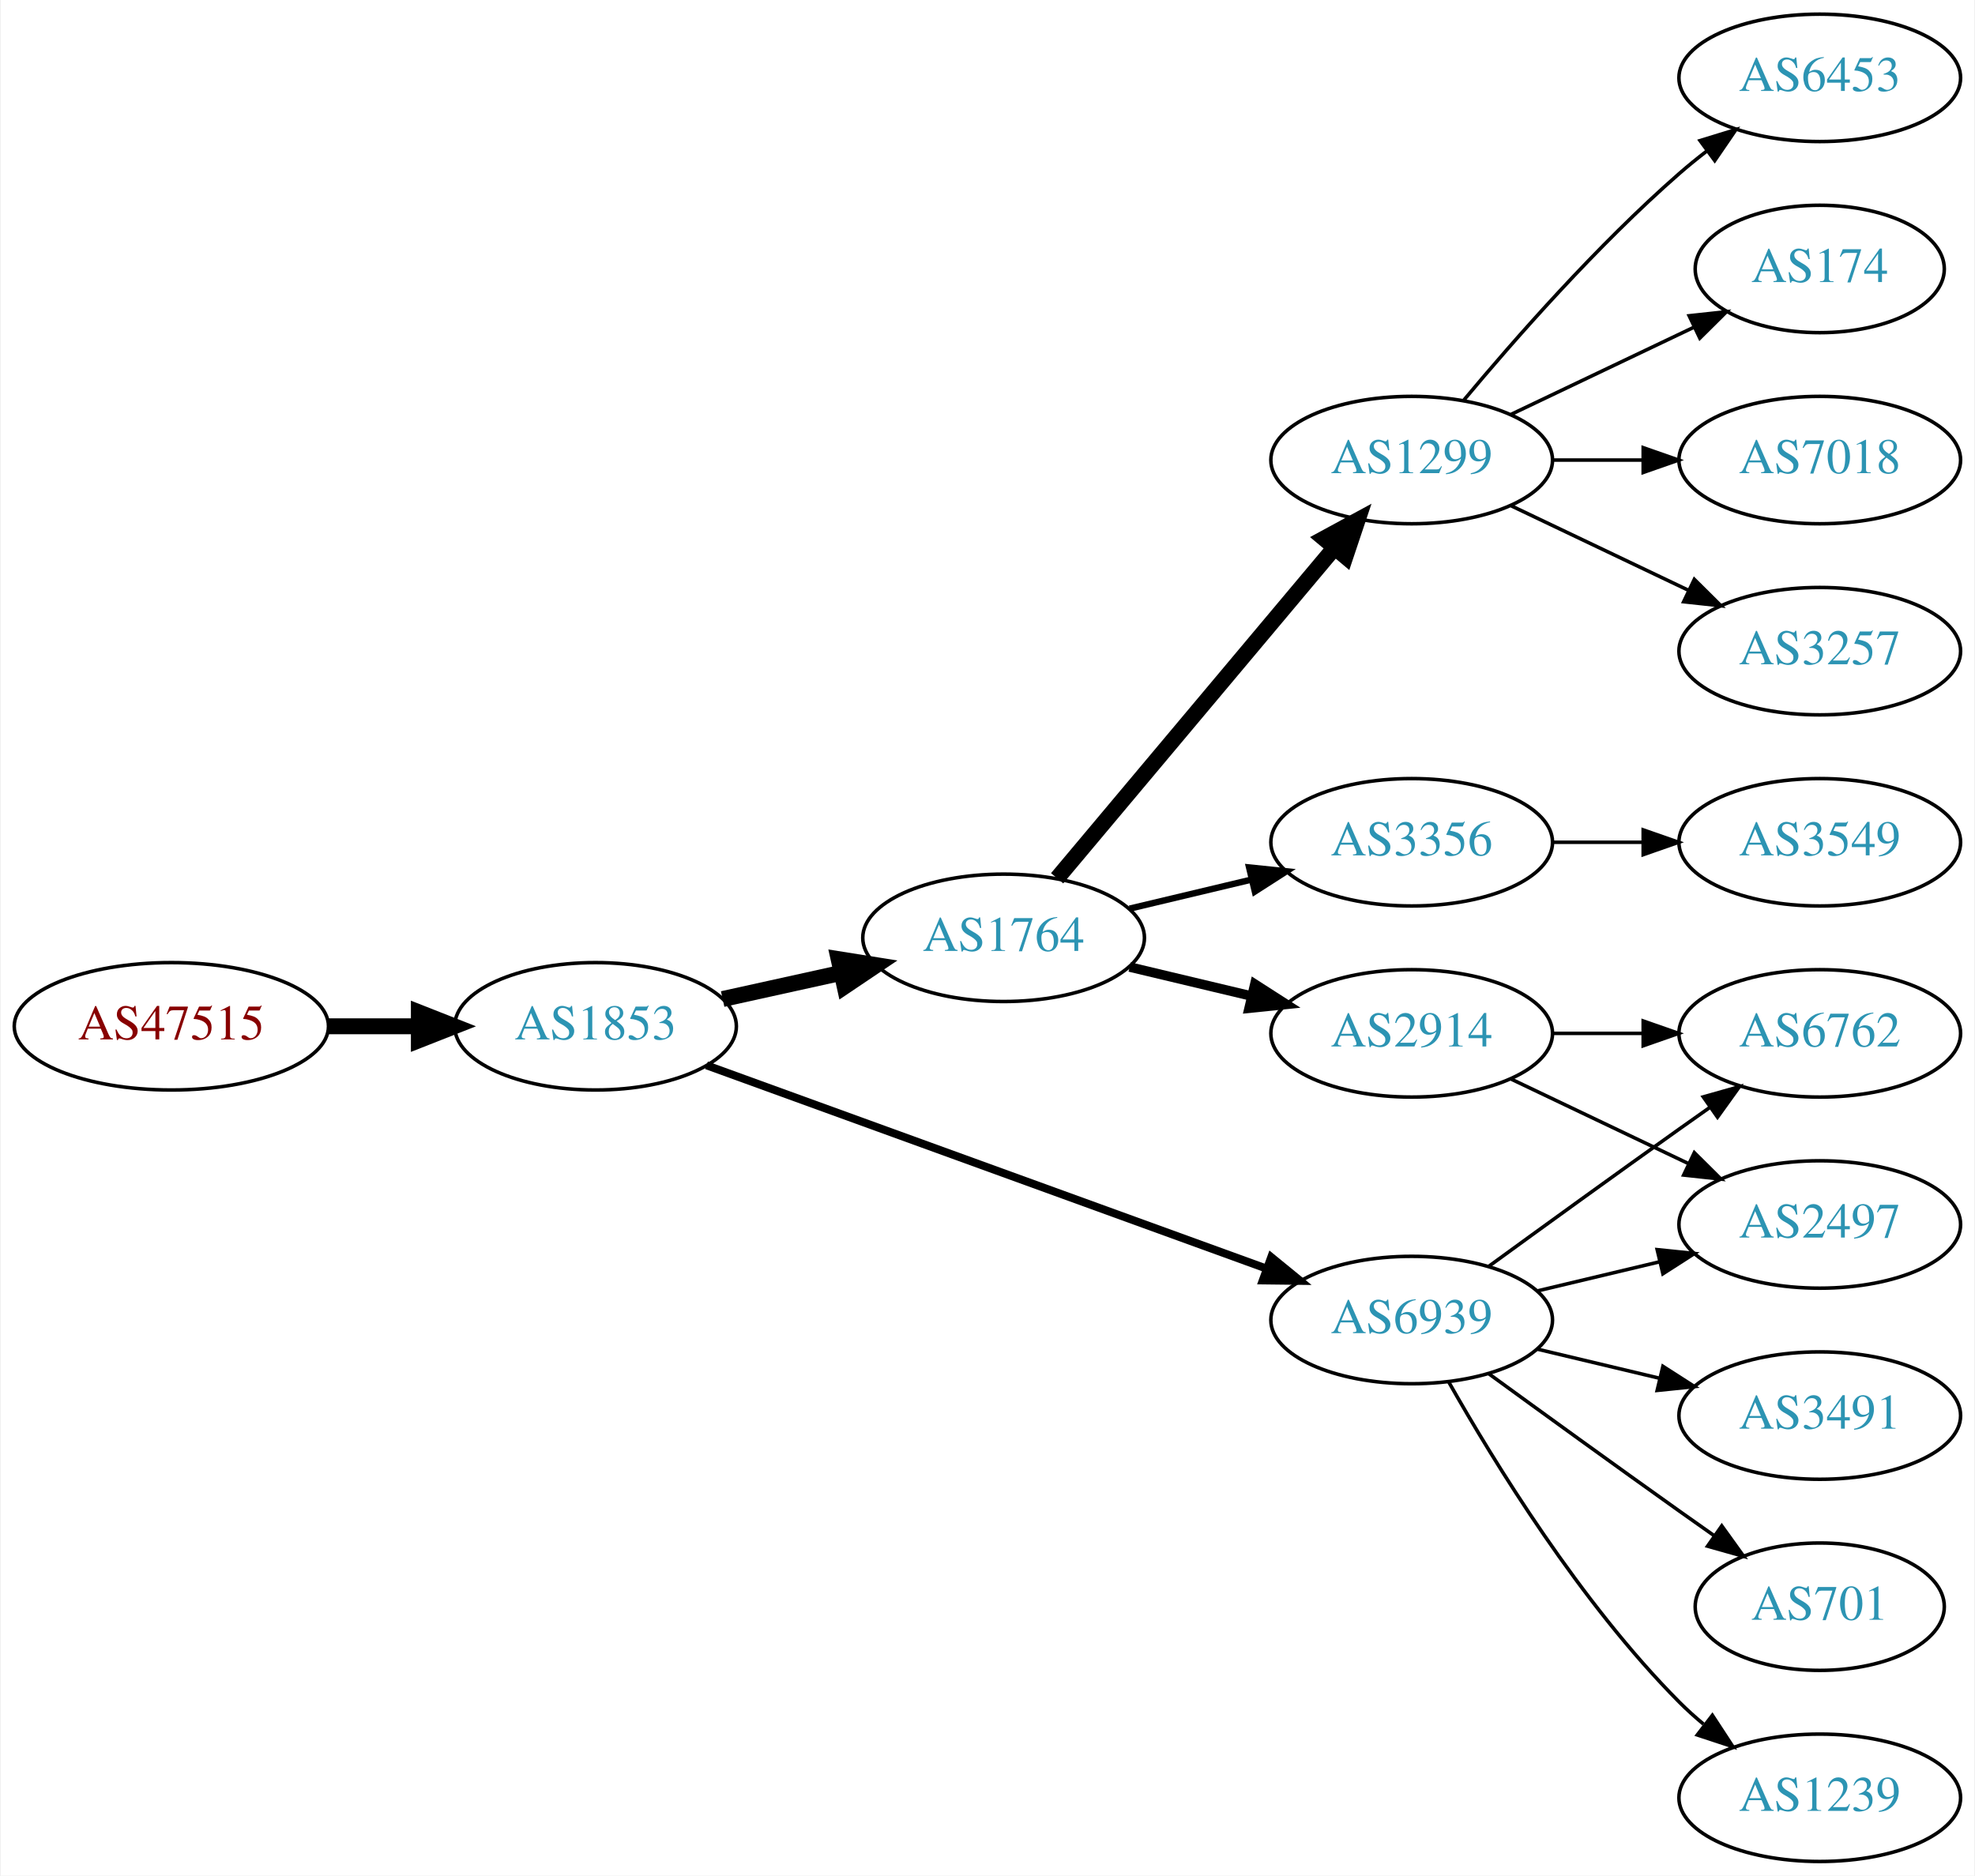
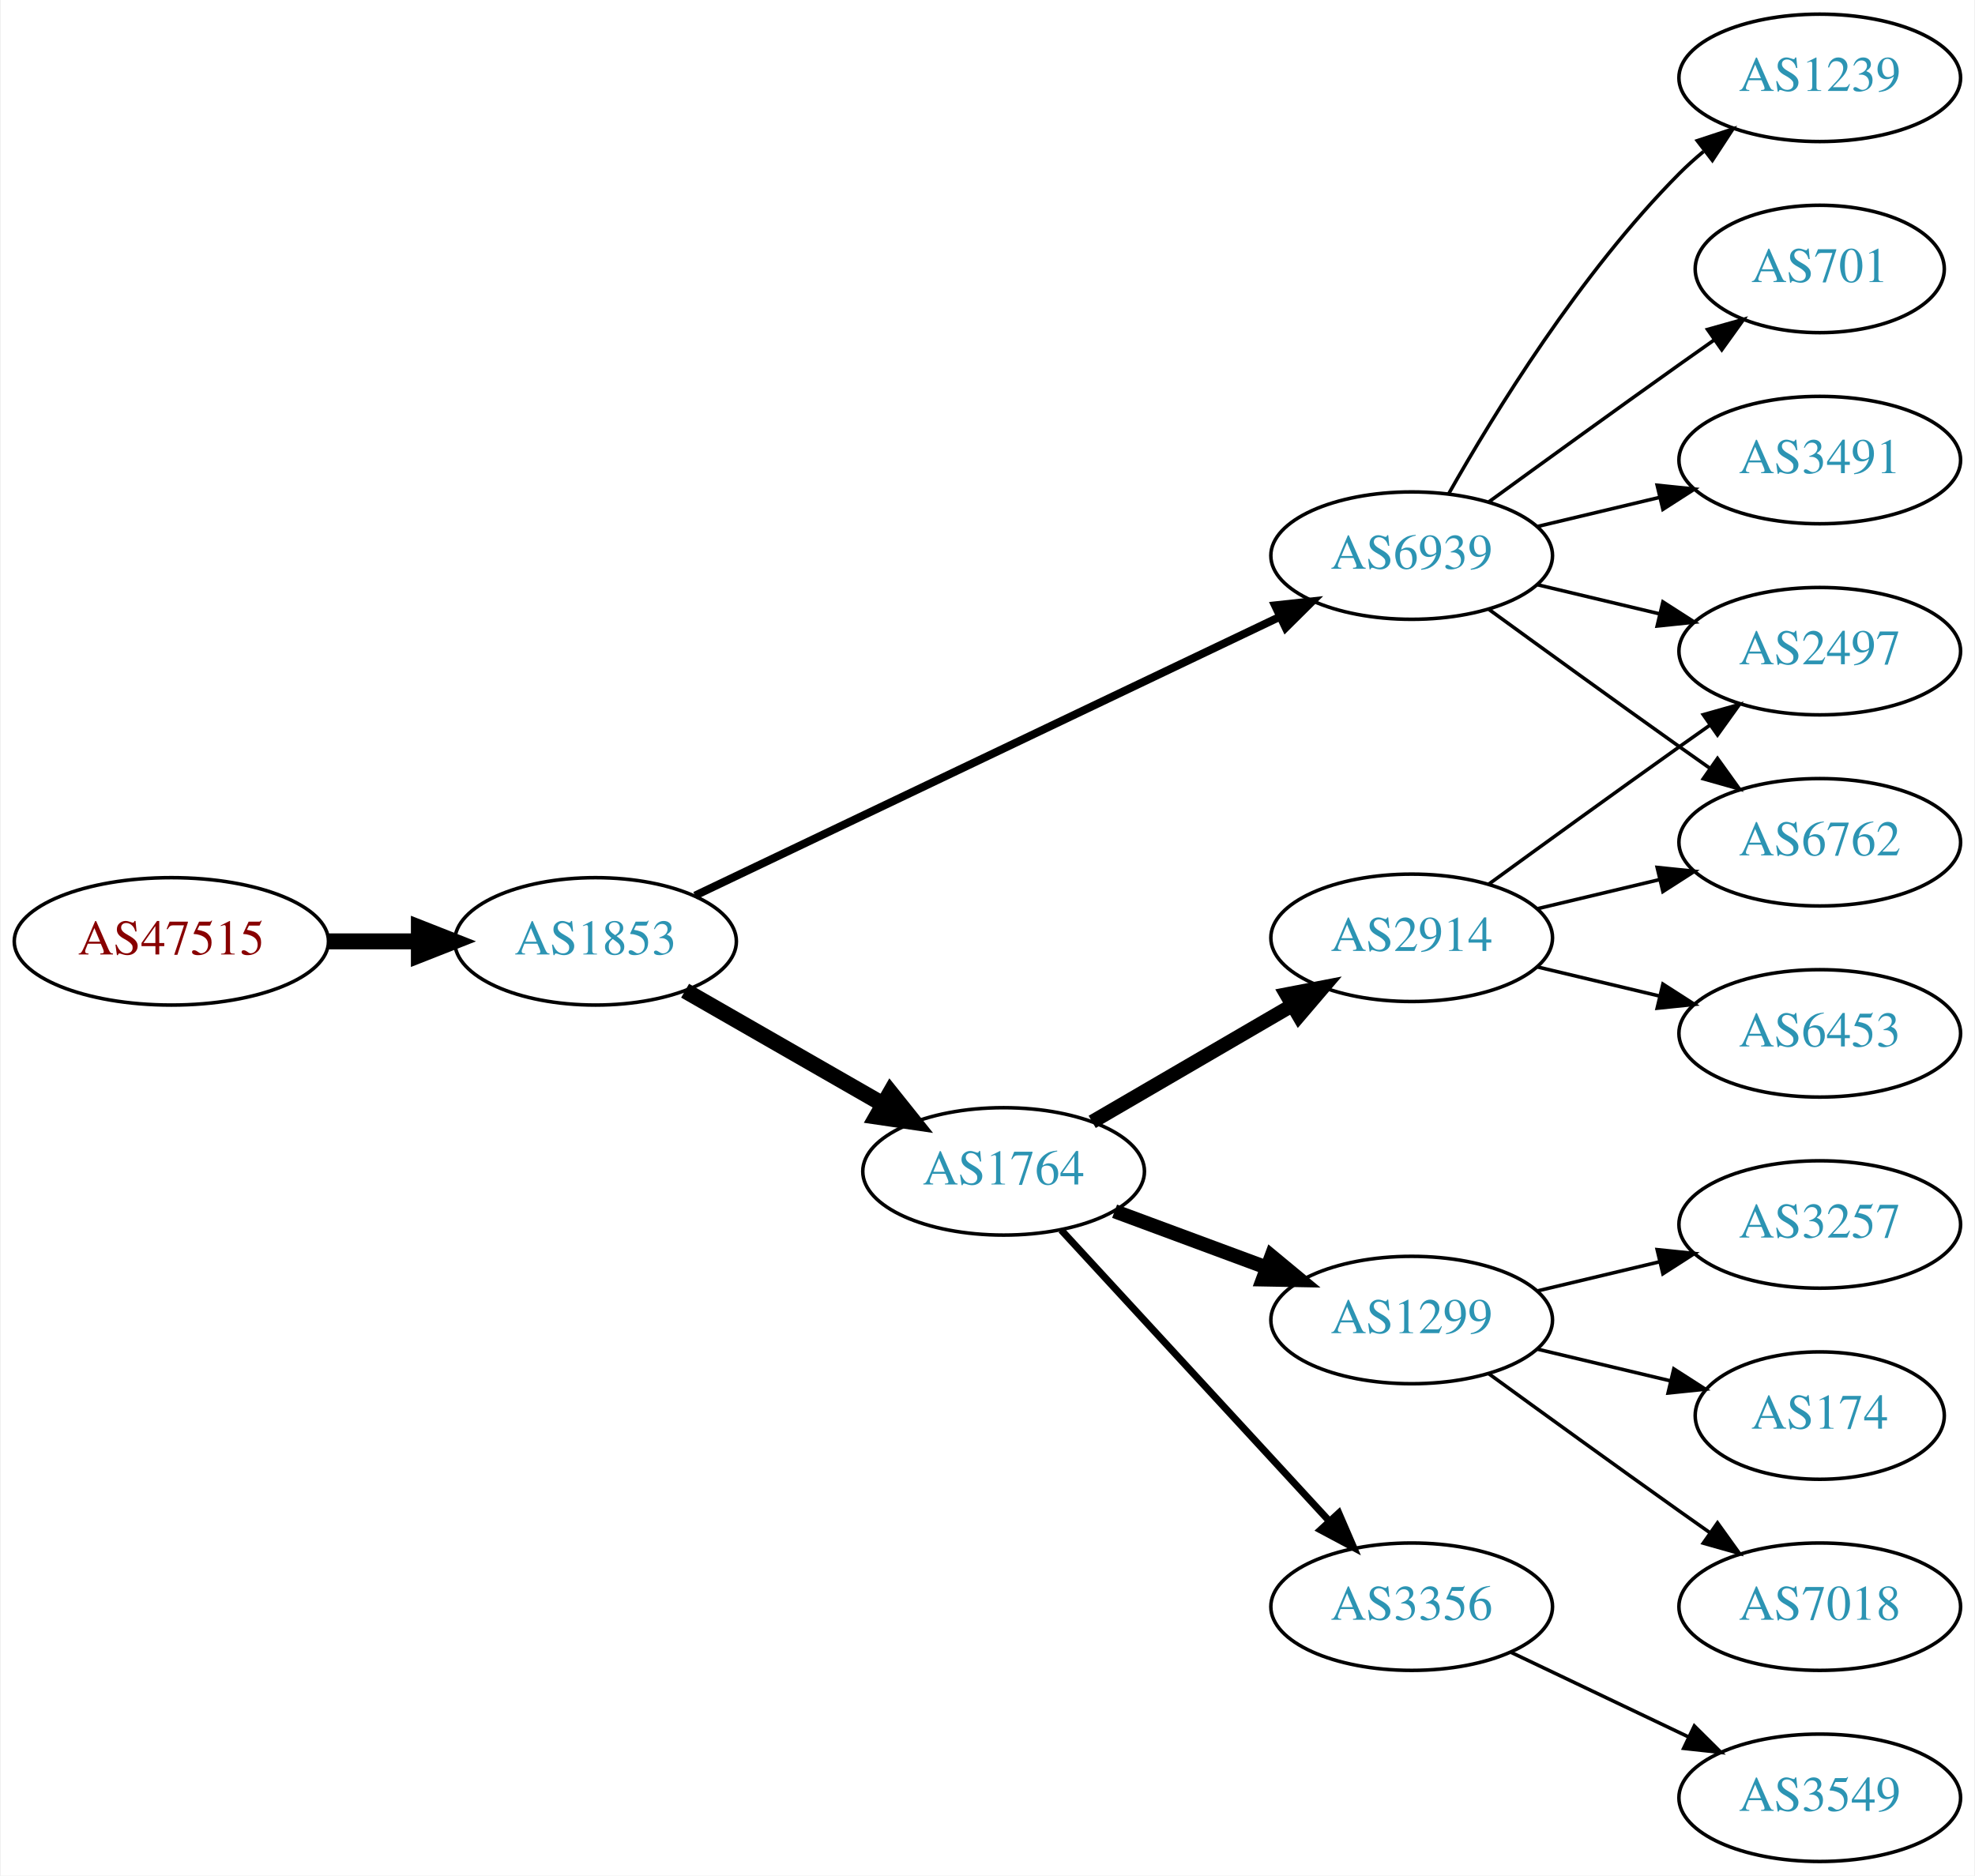
<svg xmlns="http://www.w3.org/2000/svg" xmlns:xlink="http://www.w3.org/1999/xlink" width="558pt" height="530pt" viewBox="0.00 0.00 557.56 530.00">
  <g id="graph0" class="graph" transform="scale(1 1) rotate(0) translate(4 526)">
    <polygon fill="white" stroke="none" points="-4,4 -4,-526 553.564,-526 553.564,4 -4,4" />
    <g id="node1" class="node">
      <g id="a_node1">
        <a xlink:href="/asn/47515" xlink:title="AS47515 ~ BMI-GOVIX [AT]">
-           <ellipse fill="#ffffff" stroke="black" cx="44.196" cy="-236" rx="44.393" ry="18" />
-           <text text-anchor="middle" x="44.196" y="-232.3" font-family="Times,serif" font-size="14.00" fill="#880000">AS47515</text>
+           <ellipse fill="#ffffff" stroke="black" cx="44.196" cy="-260" rx="44.393" ry="18" />
+           <text text-anchor="middle" x="44.196" y="-256.3" font-family="Times,serif" font-size="14.00" fill="#880000">AS47515</text>
        </a>
      </g>
    </g>
    <g id="node2" class="node">
      <g id="a_node2">
        <a xlink:href="/asn/1853" xlink:title="AS1853 ~ ACOnet Backbone [AT]">
-           <ellipse fill="#ffffff" stroke="black" cx="164.039" cy="-236" rx="39.794" ry="18" />
-           <text text-anchor="middle" x="164.039" y="-232.3" font-family="Times,serif" font-size="14.00" fill="#2c94b3">AS1853</text>
+           <ellipse fill="#ffffff" stroke="black" cx="164.039" cy="-260" rx="39.794" ry="18" />
+           <text text-anchor="middle" x="164.039" y="-256.3" font-family="Times,serif" font-size="14.00" fill="#2c94b3">AS1853</text>
        </a>
      </g>
    </g>
    <g id="edge1" class="edge">
-       <path fill="none" stroke="black" stroke-width="4.5" d="M88.407,-236C96.72,-236 105.482,-236 113.965,-236" />
-       <polygon fill="black" stroke="black" stroke-width="4.5" points="114.123,-239.938 124.123,-236 114.123,-232.063 114.123,-239.938" />
+       <path fill="none" stroke="black" stroke-width="4.5" d="M88.407,-260C96.72,-260 105.482,-260 113.965,-260" />
+       <polygon fill="black" stroke="black" stroke-width="4.5" points="114.123,-263.938 124.123,-260 114.123,-256.063 114.123,-263.938" />
    </g>
    <g id="node3" class="node">
      <g id="a_node3">
        <a xlink:href="/asn/1764" xlink:title="AS1764 ~ NEXTLAYER-AS [AT]">
-           <ellipse fill="#ffffff" stroke="black" cx="279.332" cy="-261" rx="39.794" ry="18" />
-           <text text-anchor="middle" x="279.332" y="-257.3" font-family="Times,serif" font-size="14.00" fill="#2c94b3">AS1764</text>
+           <ellipse fill="#ffffff" stroke="black" cx="279.332" cy="-195" rx="39.794" ry="18" />
+           <text text-anchor="middle" x="279.332" y="-191.3" font-family="Times,serif" font-size="14.00" fill="#2c94b3">AS1764</text>
        </a>
      </g>
    </g>
    <g id="edge2" class="edge">
-       <path fill="none" stroke="black" stroke-width="4.5" d="M199.955,-243.705C210.508,-246.033 222.246,-248.624 233.359,-251.076" />
-       <polygon fill="black" stroke="black" stroke-width="4.5" points="232.722,-254.968 243.336,-253.278 234.419,-247.278 232.722,-254.968" />
+       <path fill="none" stroke="black" stroke-width="4.5" d="M189.343,-246.056C205.621,-236.717 227.257,-224.303 245.119,-214.055" />
+       <polygon fill="black" stroke="black" stroke-width="4.5" points="247.353,-217.313 254.068,-208.921 243.434,-210.482 247.353,-217.313" />
    </g>
    <g id="node4" class="node">
      <g id="a_node4">
        <a xlink:href="/asn/6939" xlink:title="AS6939 ~ Hurricane Electric LLC [US]">
-           <ellipse fill="#ffffff" stroke="black" cx="394.625" cy="-153" rx="39.794" ry="18" />
-           <text text-anchor="middle" x="394.625" y="-149.3" font-family="Times,serif" font-size="14.00" fill="#2c94b3">AS6939</text>
+           <ellipse fill="#ffffff" stroke="black" cx="394.625" cy="-369" rx="39.794" ry="18" />
+           <text text-anchor="middle" x="394.625" y="-365.3" font-family="Times,serif" font-size="14.00" fill="#2c94b3">AS6939</text>
        </a>
      </g>
    </g>
    <g id="edge3" class="edge">
-       <path fill="none" stroke="black" stroke-width="2.25" d="M195.393,-224.978C236.125,-210.189 308.555,-183.889 353.677,-167.505" />
-       <polygon fill="black" stroke="black" stroke-width="2.25" points="354.94,-170.77 363.145,-164.067 352.55,-164.191 354.94,-170.77" />
+       <path fill="none" stroke="black" stroke-width="2.25" d="M192.158,-272.932C233.23,-292.517 311.279,-329.734 357.244,-351.652" />
+       <polygon fill="black" stroke="black" stroke-width="2.25" points="356.008,-354.94 366.54,-356.085 359.021,-348.622 356.008,-354.94" />
    </g>
    <g id="node5" class="node">
      <g id="a_node5">
-         <a xlink:href="/asn/1299" xlink:title="AS1299 ~ Telia Carrier [EU]">
-           <ellipse fill="#ffffff" stroke="black" cx="394.625" cy="-396" rx="39.794" ry="18" />
-           <text text-anchor="middle" x="394.625" y="-392.3" font-family="Times,serif" font-size="14.00" fill="#2c94b3">AS1299</text>
+         <a xlink:href="/asn/2914" xlink:title="AS2914 ~ NTT America, Inc. [US]">
+           <ellipse fill="#ffffff" stroke="black" cx="394.625" cy="-261" rx="39.794" ry="18" />
+           <text text-anchor="middle" x="394.625" y="-257.3" font-family="Times,serif" font-size="14.00" fill="#2c94b3">AS2914</text>
        </a>
      </g>
    </g>
    <g id="edge4" class="edge">
-       <path fill="none" stroke="black" stroke-width="4.5" d="M294.451,-277.825C314.126,-301.269 349.93,-343.934 372.708,-371.076" />
-       <polygon fill="black" stroke="black" stroke-width="4.5" points="369.883,-373.834 379.327,-378.963 375.915,-368.772 369.883,-373.834" />
+       <path fill="none" stroke="black" stroke-width="4" d="M304.358,-208.997C320.73,-218.535 342.618,-231.285 360.622,-241.774" />
+       <polygon fill="black" stroke="black" stroke-width="4" points="359.23,-245.014 369.633,-247.023 362.754,-238.965 359.23,-245.014" />
    </g>
    <g id="node6" class="node">
      <g id="a_node6">
-         <a xlink:href="/asn/2914" xlink:title="AS2914 ~ NTT America, Inc. [US]">
-           <ellipse fill="#ffffff" stroke="black" cx="394.625" cy="-234" rx="39.794" ry="18" />
-           <text text-anchor="middle" x="394.625" y="-230.3" font-family="Times,serif" font-size="14.00" fill="#2c94b3">AS2914</text>
+         <a xlink:href="/asn/1299" xlink:title="AS1299 ~ Telia Carrier [EU]">
+           <ellipse fill="#ffffff" stroke="black" cx="394.625" cy="-153" rx="39.794" ry="18" />
+           <text text-anchor="middle" x="394.625" y="-149.3" font-family="Times,serif" font-size="14.00" fill="#2c94b3">AS1299</text>
        </a>
      </g>
    </g>
    <g id="edge5" class="edge">
-       <path fill="none" stroke="black" stroke-width="2.7" d="M314.939,-252.752C325.81,-250.162 337.964,-247.265 349.407,-244.538" />
-       <polygon fill="black" stroke="black" stroke-width="2.7" points="350.313,-247.92 359.229,-242.197 348.69,-241.111 350.313,-247.92" />
+       <path fill="none" stroke="black" stroke-width="4" d="M310.692,-183.745C323.899,-178.849 339.556,-173.044 353.689,-167.805" />
+       <polygon fill="black" stroke="black" stroke-width="4" points="355.021,-171.044 363.18,-164.286 352.587,-164.481 355.021,-171.044" />
    </g>
    <g id="node7" class="node">
      <g id="a_node7">
        <a xlink:href="/asn/3356" xlink:title="AS3356 ~ Level 3 Parent, LLC [US]">
-           <ellipse fill="#ffffff" stroke="black" cx="394.625" cy="-288" rx="39.794" ry="18" />
-           <text text-anchor="middle" x="394.625" y="-284.3" font-family="Times,serif" font-size="14.00" fill="#2c94b3">AS3356</text>
+           <ellipse fill="#ffffff" stroke="black" cx="394.625" cy="-72" rx="39.794" ry="18" />
+           <text text-anchor="middle" x="394.625" y="-68.3" font-family="Times,serif" font-size="14.00" fill="#2c94b3">AS3356</text>
        </a>
      </g>
    </g>
    <g id="edge6" class="edge">
-       <path fill="none" stroke="black" stroke-width="1.8" d="M314.939,-269.248C325.81,-271.838 337.964,-274.735 349.407,-277.462" />
-       <polygon fill="black" stroke="black" stroke-width="1.8" points="348.69,-280.889 359.229,-279.803 350.313,-274.08 348.69,-280.889" />
+       <path fill="none" stroke="black" stroke-width="2" d="M295.611,-178.412C315.122,-157.229 349.03,-120.416 371.401,-96.128" />
+       <polygon fill="black" stroke="black" stroke-width="2" points="374.025,-98.445 378.226,-88.718 368.876,-93.703 374.025,-98.445" />
+     </g>
+     <g id="node12" class="node">
+       <g id="a_node12">
+         <a xlink:href="/asn/1239" xlink:title="AS1239 ~ Sprint [US]">
+           <ellipse fill="#ffffff" stroke="black" cx="509.918" cy="-504" rx="39.794" ry="18" />
+           <text text-anchor="middle" x="509.918" y="-500.3" font-family="Times,serif" font-size="14.00" fill="#2c94b3">AS1239</text>
+         </a>
+       </g>
+     </g>
+     <g id="edge11" class="edge">
+       <path fill="none" stroke="black" d="M405.084,-386.49C417.866,-409.096 442.298,-448.886 470.271,-477 472.382,-479.121 474.678,-481.188 477.063,-483.171" />
+       <polygon fill="black" stroke="black" points="475.316,-486.242 485.379,-489.556 479.579,-480.69 475.316,-486.242" />
+     </g>
+     <g id="node13" class="node">
+       <g id="a_node13">
+         <a xlink:href="/asn/2497" xlink:title="AS2497 ~ Internet Initiative Japan Inc. [JP]">
+           <ellipse fill="#ffffff" stroke="black" cx="509.918" cy="-342" rx="39.794" ry="18" />
+           <text text-anchor="middle" x="509.918" y="-338.3" font-family="Times,serif" font-size="14.00" fill="#2c94b3">AS2497</text>
+         </a>
+       </g>
+     </g>
+     <g id="edge12" class="edge">
+       <path fill="none" stroke="black" d="M430.232,-360.752C441.103,-358.162 453.257,-355.265 464.7,-352.538" />
+       <polygon fill="black" stroke="black" points="465.606,-355.92 474.522,-350.197 463.983,-349.111 465.606,-355.92" />
+     </g>
+     <g id="node14" class="node">
+       <g id="a_node14">
+         <a xlink:href="/asn/6762" xlink:title="AS6762 ~ TELECOM ITALIA SPARKLE S.p.A. [IT]">
+           <ellipse fill="#ffffff" stroke="black" cx="509.918" cy="-288" rx="39.794" ry="18" />
+           <text text-anchor="middle" x="509.918" y="-284.3" font-family="Times,serif" font-size="14.00" fill="#2c94b3">AS6762</text>
+         </a>
+       </g>
+     </g>
+     <g id="edge13" class="edge">
+       <path fill="none" stroke="black" d="M416.473,-353.778C431.407,-342.909 452.02,-327.975 470.271,-315 473.091,-312.995 476.034,-310.915 478.983,-308.841" />
+       <polygon fill="black" stroke="black" points="481.029,-311.681 487.207,-303.074 477.01,-305.95 481.029,-311.681" />
+     </g>
+     <g id="node15" class="node">
+       <g id="a_node15">
+         <a xlink:href="/asn/701" xlink:title="AS701 ~ UUNET [US]">
+           <ellipse fill="#ffffff" stroke="black" cx="509.918" cy="-450" rx="35.194" ry="18" />
+           <text text-anchor="middle" x="509.918" y="-446.3" font-family="Times,serif" font-size="14.00" fill="#2c94b3">AS701</text>
+         </a>
+       </g>
+     </g>
+     <g id="edge14" class="edge">
+       <path fill="none" stroke="black" d="M416.473,-384.222C431.407,-395.091 452.02,-410.025 470.271,-423 473.481,-425.282 476.85,-427.661 480.205,-430.018" />
+       <polygon fill="black" stroke="black" points="478.217,-432.899 488.416,-435.77 482.233,-427.166 478.217,-432.899" />
+     </g>
+     <g id="node16" class="node">
+       <g id="a_node16">
+         <a xlink:href="/asn/3491" xlink:title="AS3491 ~ PCCW Global, Inc. [US]">
+           <ellipse fill="#ffffff" stroke="black" cx="509.918" cy="-396" rx="39.794" ry="18" />
+           <text text-anchor="middle" x="509.918" y="-392.3" font-family="Times,serif" font-size="14.00" fill="#2c94b3">AS3491</text>
+         </a>
+       </g>
+     </g>
+     <g id="edge15" class="edge">
+       <path fill="none" stroke="black" d="M430.232,-377.248C441.103,-379.838 453.257,-382.735 464.7,-385.462" />
+       <polygon fill="black" stroke="black" points="463.983,-388.889 474.522,-387.803 465.606,-382.08 463.983,-388.889" />
+     </g>
+     <g id="edge16" class="edge">
+       <path fill="none" stroke="black" d="M416.473,-276.222C431.407,-287.091 452.02,-302.025 470.271,-315 473.091,-317.005 476.034,-319.085 478.983,-321.159" />
+       <polygon fill="black" stroke="black" points="477.01,-324.05 487.207,-326.926 481.029,-318.319 477.01,-324.05" />
+     </g>
+     <g id="edge18" class="edge">
+       <path fill="none" stroke="black" d="M430.232,-269.248C441.103,-271.838 453.257,-274.735 464.7,-277.462" />
+       <polygon fill="black" stroke="black" points="463.983,-280.889 474.522,-279.803 465.606,-274.08 463.983,-280.889" />
+     </g>
+     <g id="node17" class="node">
+       <g id="a_node17">
+         <a xlink:href="/asn/6453" xlink:title="AS6453 ~ TATA COMMUNICATIONS (AMERICA) INC [US]">
+           <ellipse fill="#ffffff" stroke="black" cx="509.918" cy="-234" rx="39.794" ry="18" />
+           <text text-anchor="middle" x="509.918" y="-230.3" font-family="Times,serif" font-size="14.00" fill="#2c94b3">AS6453</text>
+         </a>
+       </g>
+     </g>
+     <g id="edge17" class="edge">
+       <path fill="none" stroke="black" d="M430.232,-252.752C441.103,-250.162 453.257,-247.265 464.7,-244.538" />
+       <polygon fill="black" stroke="black" points="465.606,-247.92 474.522,-242.197 463.983,-241.111 465.606,-247.92" />
+     </g>
+     <g id="node8" class="node">
+       <g id="a_node8">
+         <a xlink:href="/asn/3257" xlink:title="AS3257 ~ GTT [DE]">
+           <ellipse fill="#ffffff" stroke="black" cx="509.918" cy="-180" rx="39.794" ry="18" />
+           <text text-anchor="middle" x="509.918" y="-176.3" font-family="Times,serif" font-size="14.00" fill="#2c94b3">AS3257</text>
+         </a>
+       </g>
+     </g>
+     <g id="edge7" class="edge">
+       <path fill="none" stroke="black" d="M430.232,-161.248C441.103,-163.838 453.257,-166.735 464.7,-169.462" />
+       <polygon fill="black" stroke="black" points="463.983,-172.889 474.522,-171.803 465.606,-166.08 463.983,-172.889" />
    </g>
    <g id="node9" class="node">
      <g id="a_node9">
-         <a xlink:href="/asn/2497" xlink:title="AS2497 ~ Internet Initiative Japan Inc. [JP]">
-           <ellipse fill="#ffffff" stroke="black" cx="509.918" cy="-180" rx="39.794" ry="18" />
-           <text text-anchor="middle" x="509.918" y="-176.3" font-family="Times,serif" font-size="14.00" fill="#2c94b3">AS2497</text>
-         </a>
-       </g>
-     </g>
-     <g id="edge10" class="edge">
-       <path fill="none" stroke="black" d="M430.232,-161.248C441.103,-163.838 453.257,-166.735 464.7,-169.462" />
-       <polygon fill="black" stroke="black" points="463.983,-172.889 474.522,-171.803 465.606,-166.08 463.983,-172.889" />
+         <a xlink:href="/asn/174" xlink:title="AS174 ~ Cogent Communications [US]">
+           <ellipse fill="#ffffff" stroke="black" cx="509.918" cy="-126" rx="35.194" ry="18" />
+           <text text-anchor="middle" x="509.918" y="-122.3" font-family="Times,serif" font-size="14.00" fill="#2c94b3">AS174</text>
+         </a>
+       </g>
+     </g>
+     <g id="edge8" class="edge">
+       <path fill="none" stroke="black" d="M430.232,-144.752C442.026,-141.942 455.331,-138.771 467.599,-135.847" />
+       <polygon fill="black" stroke="black" points="468.687,-139.186 477.604,-133.463 467.065,-132.376 468.687,-139.186" />
    </g>
    <g id="node10" class="node">
      <g id="a_node10">
-         <a xlink:href="/asn/6762" xlink:title="AS6762 ~ TELECOM ITALIA SPARKLE S.p.A. [IT]">
-           <ellipse fill="#ffffff" stroke="black" cx="509.918" cy="-234" rx="39.794" ry="18" />
-           <text text-anchor="middle" x="509.918" y="-230.3" font-family="Times,serif" font-size="14.00" fill="#2c94b3">AS6762</text>
-         </a>
-       </g>
-     </g>
-     <g id="edge11" class="edge">
-       <path fill="none" stroke="black" d="M416.473,-168.222C431.407,-179.091 452.02,-194.025 470.271,-207 473.091,-209.005 476.034,-211.085 478.983,-213.159" />
-       <polygon fill="black" stroke="black" points="477.01,-216.05 487.207,-218.926 481.029,-210.319 477.01,-216.05" />
+         <a xlink:href="/asn/7018" xlink:title="AS7018 ~ AT&amp;T Services, Inc. [US]">
+           <ellipse fill="#ffffff" stroke="black" cx="509.918" cy="-72" rx="39.794" ry="18" />
+           <text text-anchor="middle" x="509.918" y="-68.3" font-family="Times,serif" font-size="14.00" fill="#2c94b3">AS7018</text>
+         </a>
+       </g>
+     </g>
+     <g id="edge9" class="edge">
+       <path fill="none" stroke="black" d="M416.473,-137.778C431.407,-126.909 452.02,-111.975 470.271,-99 473.091,-96.995 476.034,-94.915 478.983,-92.841" />
+       <polygon fill="black" stroke="black" points="481.029,-95.681 487.207,-87.074 477.01,-89.95 481.029,-95.681" />
    </g>
    <g id="node11" class="node">
      <g id="a_node11">
-         <a xlink:href="/asn/1239" xlink:title="AS1239 ~ Sprint [US]">
+         <a xlink:href="/asn/3549" xlink:title="AS3549 ~ Level 3 Parent, LLC [US]">
          <ellipse fill="#ffffff" stroke="black" cx="509.918" cy="-18" rx="39.794" ry="18" />
-           <text text-anchor="middle" x="509.918" y="-14.3" font-family="Times,serif" font-size="14.00" fill="#2c94b3">AS1239</text>
-         </a>
-       </g>
-     </g>
-     <g id="edge12" class="edge">
-       <path fill="none" stroke="black" d="M405.084,-135.51C417.866,-112.904 442.298,-73.114 470.271,-45 472.382,-42.879 474.678,-40.812 477.063,-38.829" />
-       <polygon fill="black" stroke="black" points="479.579,-41.31 485.379,-32.444 475.316,-35.758 479.579,-41.31" />
-     </g>
-     <g id="node12" class="node">
-       <g id="a_node12">
-         <a xlink:href="/asn/3491" xlink:title="AS3491 ~ PCCW Global, Inc. [US]">
-           <ellipse fill="#ffffff" stroke="black" cx="509.918" cy="-126" rx="39.794" ry="18" />
-           <text text-anchor="middle" x="509.918" y="-122.3" font-family="Times,serif" font-size="14.00" fill="#2c94b3">AS3491</text>
-         </a>
-       </g>
-     </g>
-     <g id="edge13" class="edge">
-       <path fill="none" stroke="black" d="M430.232,-144.752C441.103,-142.162 453.257,-139.265 464.7,-136.538" />
-       <polygon fill="black" stroke="black" points="465.606,-139.92 474.522,-134.197 463.983,-133.111 465.606,-139.92" />
-     </g>
-     <g id="node13" class="node">
-       <g id="a_node13">
-         <a xlink:href="/asn/701" xlink:title="AS701 ~ UUNET [US]">
-           <ellipse fill="#ffffff" stroke="black" cx="509.918" cy="-72" rx="35.194" ry="18" />
-           <text text-anchor="middle" x="509.918" y="-68.3" font-family="Times,serif" font-size="14.00" fill="#2c94b3">AS701</text>
-         </a>
-       </g>
-     </g>
-     <g id="edge14" class="edge">
-       <path fill="none" stroke="black" d="M416.473,-137.778C431.407,-126.909 452.02,-111.975 470.271,-99 473.481,-96.718 476.85,-94.339 480.205,-91.982" />
-       <polygon fill="black" stroke="black" points="482.233,-94.834 488.416,-86.23 478.217,-89.101 482.233,-94.834" />
-     </g>
-     <g id="node14" class="node">
-       <g id="a_node14">
-         <a xlink:href="/asn/3257" xlink:title="AS3257 ~ GTT [DE]">
-           <ellipse fill="#ffffff" stroke="black" cx="509.918" cy="-342" rx="39.794" ry="18" />
-           <text text-anchor="middle" x="509.918" y="-338.3" font-family="Times,serif" font-size="14.00" fill="#2c94b3">AS3257</text>
-         </a>
-       </g>
-     </g>
-     <g id="edge15" class="edge">
-       <path fill="none" stroke="black" d="M422.761,-383.066C437.755,-375.919 456.576,-366.948 472.799,-359.215" />
-       <polygon fill="black" stroke="black" points="474.481,-362.291 482.002,-354.829 471.469,-355.972 474.481,-362.291" />
-     </g>
-     <g id="node15" class="node">
-       <g id="a_node15">
-         <a xlink:href="/asn/6453" xlink:title="AS6453 ~ TATA COMMUNICATIONS (AMERICA) INC [US]">
-           <ellipse fill="#ffffff" stroke="black" cx="509.918" cy="-504" rx="39.794" ry="18" />
-           <text text-anchor="middle" x="509.918" y="-500.3" font-family="Times,serif" font-size="14.00" fill="#2c94b3">AS6453</text>
-         </a>
-       </g>
-     </g>
-     <g id="edge16" class="edge">
-       <path fill="none" stroke="black" d="M409.255,-412.817C423.537,-429.929 447.084,-456.745 470.271,-477 472.737,-479.154 475.375,-481.294 478.073,-483.372" />
-       <polygon fill="black" stroke="black" points="476.098,-486.264 486.227,-489.37 480.246,-480.625 476.098,-486.264" />
-     </g>
-     <g id="node16" class="node">
-       <g id="a_node16">
-         <a xlink:href="/asn/174" xlink:title="AS174 ~ Cogent Communications [US]">
-           <ellipse fill="#ffffff" stroke="black" cx="509.918" cy="-450" rx="35.194" ry="18" />
-           <text text-anchor="middle" x="509.918" y="-446.3" font-family="Times,serif" font-size="14.00" fill="#2c94b3">AS174</text>
-         </a>
-       </g>
-     </g>
-     <g id="edge17" class="edge">
-       <path fill="none" stroke="black" d="M422.761,-408.934C438.193,-416.29 457.678,-425.577 474.213,-433.459" />
-       <polygon fill="black" stroke="black" points="473.022,-436.768 483.555,-437.911 476.034,-430.449 473.022,-436.768" />
-     </g>
-     <g id="node17" class="node">
-       <g id="a_node17">
-         <a xlink:href="/asn/7018" xlink:title="AS7018 ~ ATT-INTERNET4 [US]">
-           <ellipse fill="#ffffff" stroke="black" cx="509.918" cy="-396" rx="39.794" ry="18" />
-           <text text-anchor="middle" x="509.918" y="-392.3" font-family="Times,serif" font-size="14.00" fill="#2c94b3">AS7018</text>
-         </a>
-       </g>
-     </g>
-     <g id="edge18" class="edge">
-       <path fill="none" stroke="black" d="M434.297,-396C442.5,-396 451.264,-396 459.796,-396" />
-       <polygon fill="black" stroke="black" points="460.035,-399.5 470.035,-396 460.035,-392.5 460.035,-399.5" />
-     </g>
-     <g id="edge8" class="edge">
-       <path fill="none" stroke="black" d="M422.761,-221.066C437.755,-213.919 456.576,-204.948 472.799,-197.215" />
-       <polygon fill="black" stroke="black" points="474.481,-200.291 482.002,-192.829 471.469,-193.972 474.481,-200.291" />
-     </g>
-     <g id="edge9" class="edge">
-       <path fill="none" stroke="black" d="M434.297,-234C442.5,-234 451.264,-234 459.796,-234" />
-       <polygon fill="black" stroke="black" points="460.035,-237.5 470.035,-234 460.035,-230.5 460.035,-237.5" />
-     </g>
-     <g id="node8" class="node">
-       <g id="a_node8">
-         <a xlink:href="/asn/3549" xlink:title="AS3549 ~ Level 3 Parent, LLC [US]">
-           <ellipse fill="#ffffff" stroke="black" cx="509.918" cy="-288" rx="39.794" ry="18" />
-           <text text-anchor="middle" x="509.918" y="-284.3" font-family="Times,serif" font-size="14.00" fill="#2c94b3">AS3549</text>
-         </a>
-       </g>
-     </g>
-     <g id="edge7" class="edge">
-       <path fill="none" stroke="black" d="M434.297,-288C442.5,-288 451.264,-288 459.796,-288" />
-       <polygon fill="black" stroke="black" points="460.035,-291.5 470.035,-288 460.035,-284.5 460.035,-291.5" />
+           <text text-anchor="middle" x="509.918" y="-14.3" font-family="Times,serif" font-size="14.00" fill="#2c94b3">AS3549</text>
+         </a>
+       </g>
+     </g>
+     <g id="edge10" class="edge">
+       <path fill="none" stroke="black" d="M422.761,-59.066C437.755,-51.919 456.576,-42.948 472.799,-35.215" />
+       <polygon fill="black" stroke="black" points="474.481,-38.291 482.002,-30.829 471.469,-31.972 474.481,-38.291" />
    </g>
  </g>
</svg>
